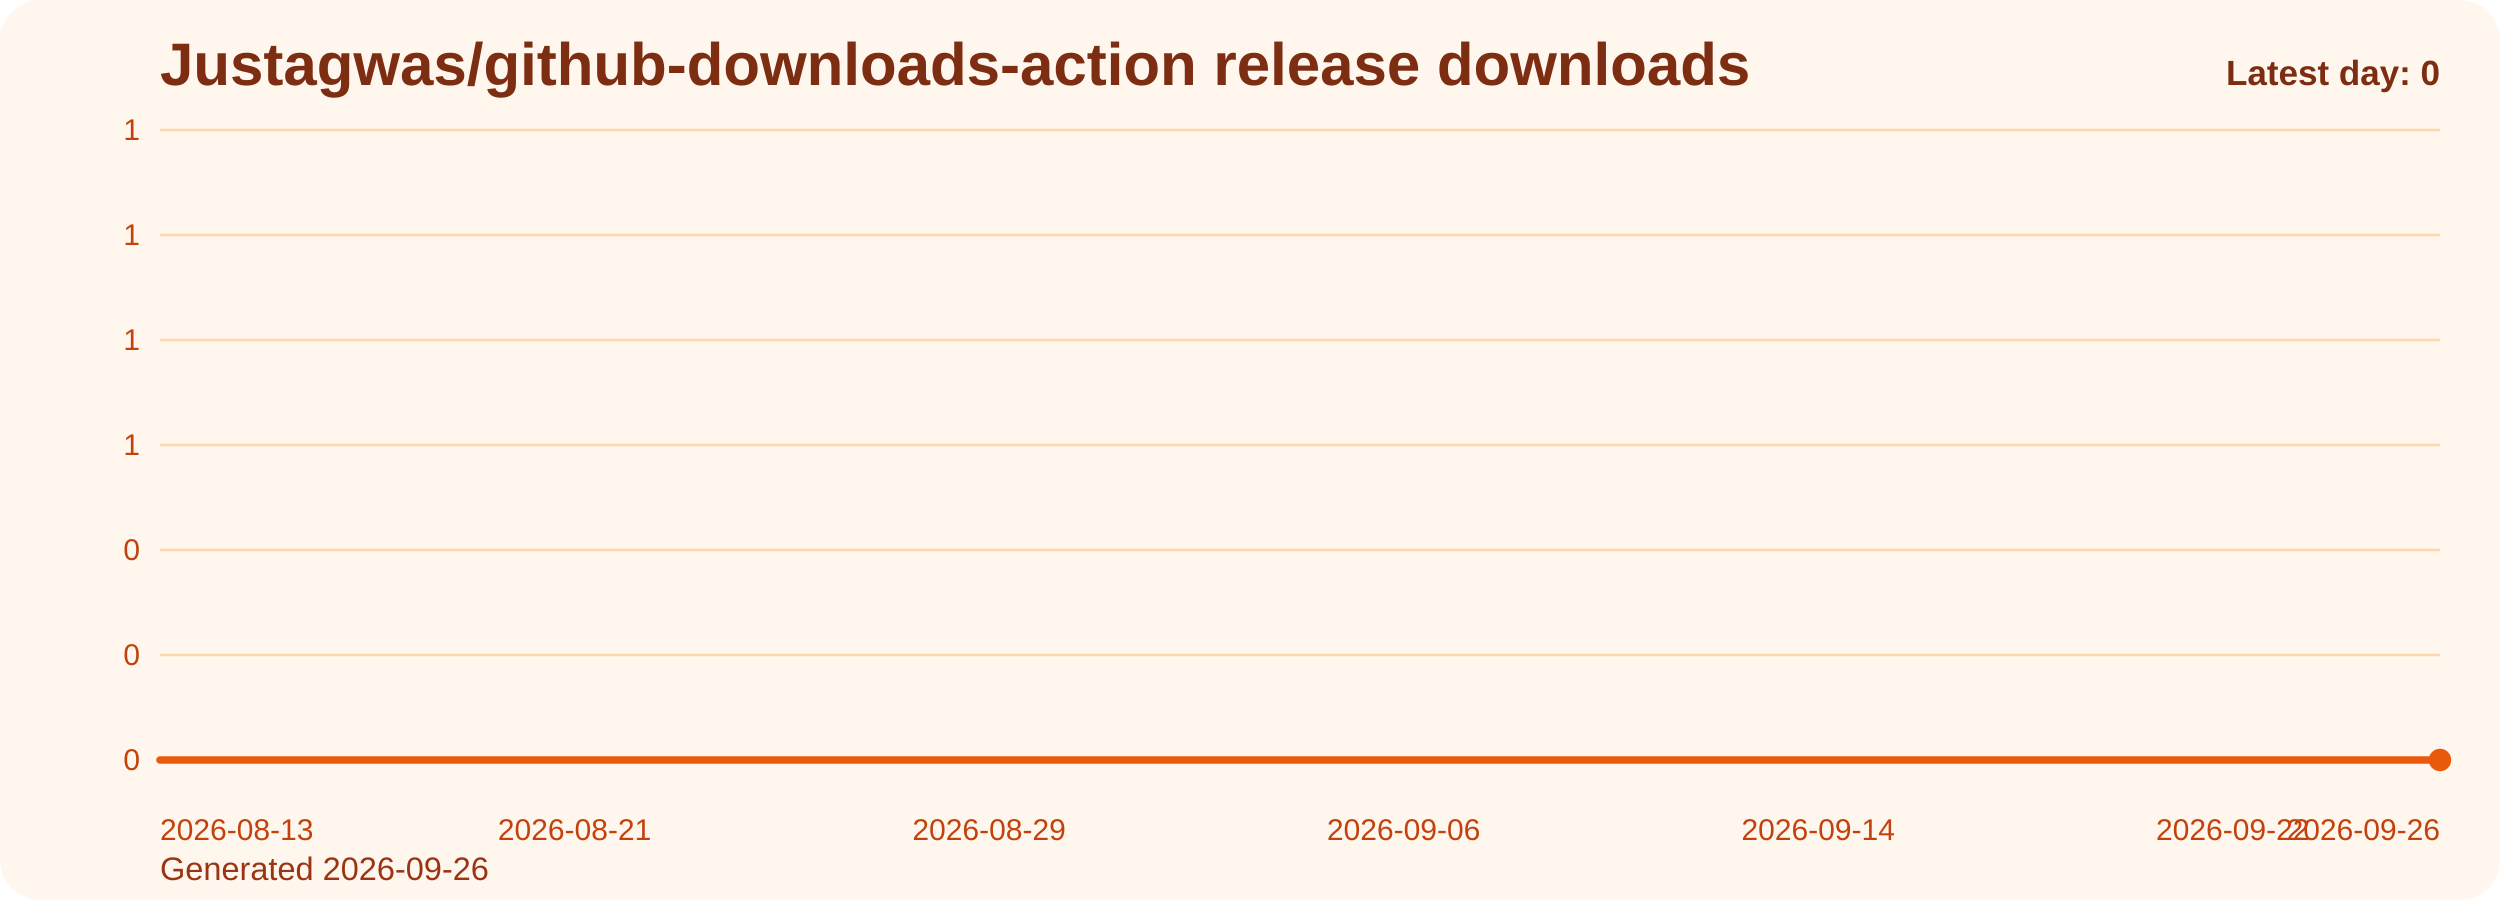
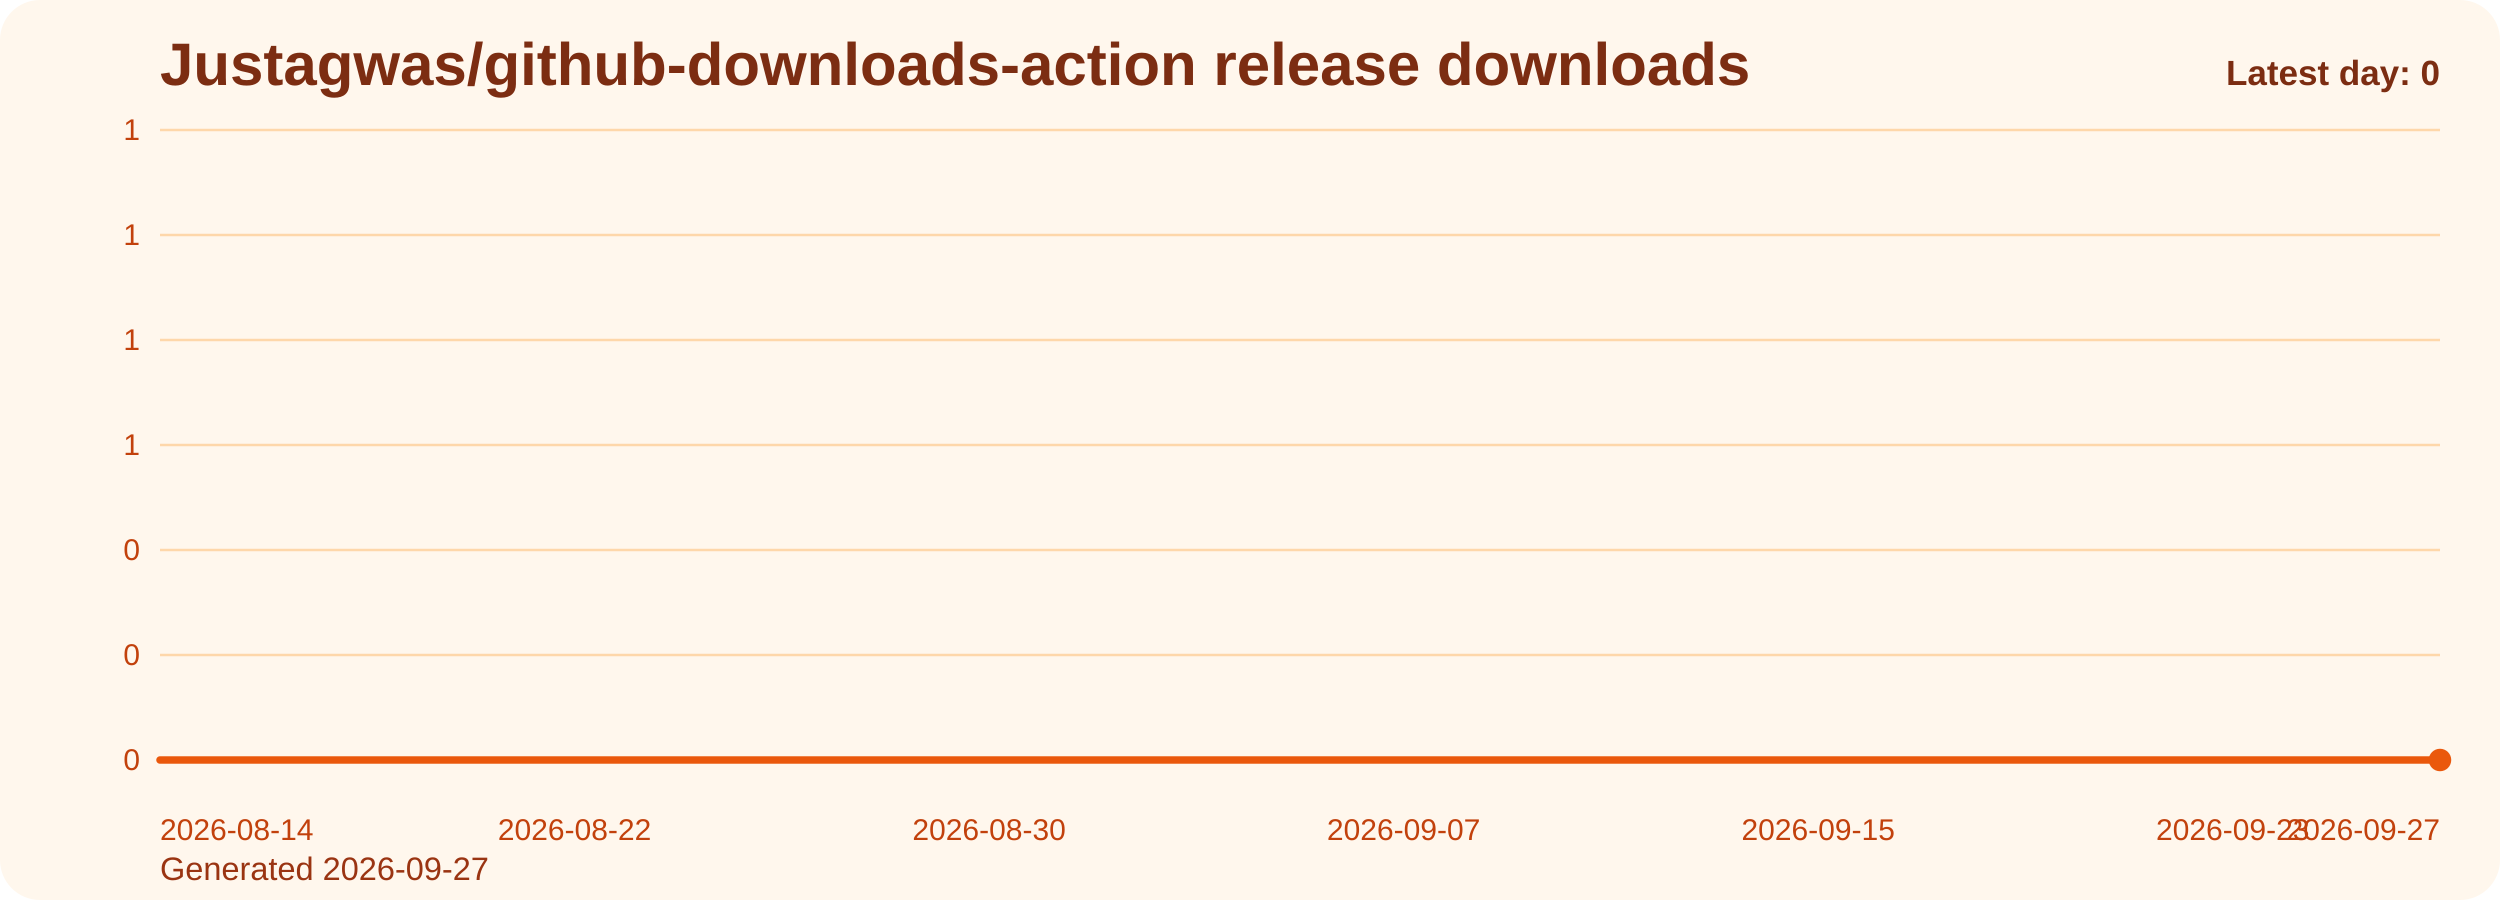
<svg xmlns="http://www.w3.org/2000/svg" viewBox="0 0 1000 360" role="img" aria-label="Justagwas/github-downloads-action release downloads chart">
  <defs>
    <linearGradient id="fill-daily-orange" x1="0" y1="0" x2="0" y2="1">
      <stop offset="0%" stop-color="#f97316" stop-opacity="0.32" />
      <stop offset="100%" stop-color="#f97316" stop-opacity="0.05" />
    </linearGradient>
    <style>
      .bg { fill: #fff7ed; }
      .title { font: 700 24px Arial, sans-serif; fill: #7c2d12; }
      .sub { font: 400 13px Arial, sans-serif; fill: #9a3412; }
      .grid { stroke: #fed7aa; stroke-width: 1; }
      .axis { font: 400 12px Arial, sans-serif; fill: #c2410c; }
      .line { fill: none; stroke: #ea580c; stroke-width: 3; stroke-linecap: round; stroke-linejoin: round; }
      .dot { fill: #ea580c; }
      .value { font: 600 11px Arial, sans-serif; fill: #9a3412; }
      .latest { font: 700 14px Arial, sans-serif; fill: #7c2d12; }
    </style>
  </defs>
  <rect class="bg" x="0" y="0" width="1000" height="360" rx="16" />
  <text class="title" x="64" y="34">Justagwas/github-downloads-action release downloads</text>
-   <text class="sub" x="64" y="352">Generated 2026-09-26</text>
+   <text class="sub" x="64" y="352">Generated 2026-09-27</text>
  <line x1="64" y1="52.00" x2="976" y2="52.00" class="grid" />
  <text x="56" y="56.00" text-anchor="end" class="axis">1</text>
  <line x1="64" y1="94.00" x2="976" y2="94.00" class="grid" />
  <text x="56" y="98.00" text-anchor="end" class="axis">1</text>
  <line x1="64" y1="136.00" x2="976" y2="136.00" class="grid" />
  <text x="56" y="140.00" text-anchor="end" class="axis">1</text>
  <line x1="64" y1="178.00" x2="976" y2="178.00" class="grid" />
  <text x="56" y="182.00" text-anchor="end" class="axis">1</text>
  <line x1="64" y1="220.00" x2="976" y2="220.00" class="grid" />
  <text x="56" y="224.00" text-anchor="end" class="axis">0</text>
  <line x1="64" y1="262.00" x2="976" y2="262.00" class="grid" />
  <text x="56" y="266.00" text-anchor="end" class="axis">0</text>
  <line x1="64" y1="304.00" x2="976" y2="304.00" class="grid" />
  <text x="56" y="308.00" text-anchor="end" class="axis">0</text>
  <path d="M 64.00 304 L 64.00 304.00 L 84.73 304.00 L 105.45 304.00 L 126.18 304.00 L 146.91 304.00 L 167.64 304.00 L 188.36 304.00 L 209.09 304.00 L 229.82 304.00 L 250.55 304.00 L 271.27 304.00 L 292.00 304.00 L 312.73 304.00 L 333.45 304.00 L 354.18 304.00 L 374.91 304.00 L 395.64 304.00 L 416.36 304.00 L 437.09 304.00 L 457.82 304.00 L 478.55 304.00 L 499.27 304.00 L 520.00 304.00 L 540.73 304.00 L 561.45 304.00 L 582.18 304.00 L 602.91 304.00 L 623.64 304.00 L 644.36 304.00 L 665.09 304.00 L 685.82 304.00 L 706.55 304.00 L 727.27 304.00 L 748.00 304.00 L 768.73 304.00 L 789.45 304.00 L 810.18 304.00 L 830.91 304.00 L 851.64 304.00 L 872.36 304.00 L 893.09 304.00 L 913.82 304.00 L 934.55 304.00 L 955.27 304.00 L 976.00 304.00 L 976.00 304 Z" fill="url(#fill-daily-orange)" />
  <polyline class="line" points="64.00,304.00 84.73,304.00 105.45,304.00 126.18,304.00 146.91,304.00 167.64,304.00 188.36,304.00 209.09,304.00 229.82,304.00 250.55,304.00 271.27,304.00 292.00,304.00 312.73,304.00 333.45,304.00 354.18,304.00 374.91,304.00 395.64,304.00 416.36,304.00 437.09,304.00 457.82,304.00 478.55,304.00 499.27,304.00 520.00,304.00 540.73,304.00 561.45,304.00 582.18,304.00 602.91,304.00 623.64,304.00 644.36,304.00 665.09,304.00 685.82,304.00 706.55,304.00 727.27,304.00 748.00,304.00 768.73,304.00 789.45,304.00 810.18,304.00 830.91,304.00 851.64,304.00 872.36,304.00 893.09,304.00 913.82,304.00 934.55,304.00 955.27,304.00 976.00,304.00" />
  <circle class="dot" cx="976.00" cy="304.00" r="4.5" />
-   <text class="axis" x="64.00" y="336" text-anchor="start">2026-08-13</text>
-   <text class="axis" x="229.82" y="336" text-anchor="middle">2026-08-21</text>
-   <text class="axis" x="395.64" y="336" text-anchor="middle">2026-08-29</text>
-   <text class="axis" x="561.45" y="336" text-anchor="middle">2026-09-06</text>
-   <text class="axis" x="727.27" y="336" text-anchor="middle">2026-09-14</text>
-   <text class="axis" x="893.09" y="336" text-anchor="middle">2026-09-22</text>
-   <text class="axis" x="976.00" y="336" text-anchor="end">2026-09-26</text>
+   <text class="axis" x="64.00" y="336" text-anchor="start">2026-08-14</text>
+   <text class="axis" x="229.82" y="336" text-anchor="middle">2026-08-22</text>
+   <text class="axis" x="395.64" y="336" text-anchor="middle">2026-08-30</text>
+   <text class="axis" x="561.45" y="336" text-anchor="middle">2026-09-07</text>
+   <text class="axis" x="727.27" y="336" text-anchor="middle">2026-09-15</text>
+   <text class="axis" x="893.09" y="336" text-anchor="middle">2026-09-23</text>
+   <text class="axis" x="976.00" y="336" text-anchor="end">2026-09-27</text>
  <text class="latest" x="976" y="34" text-anchor="end">Latest day: 0</text>
</svg>
